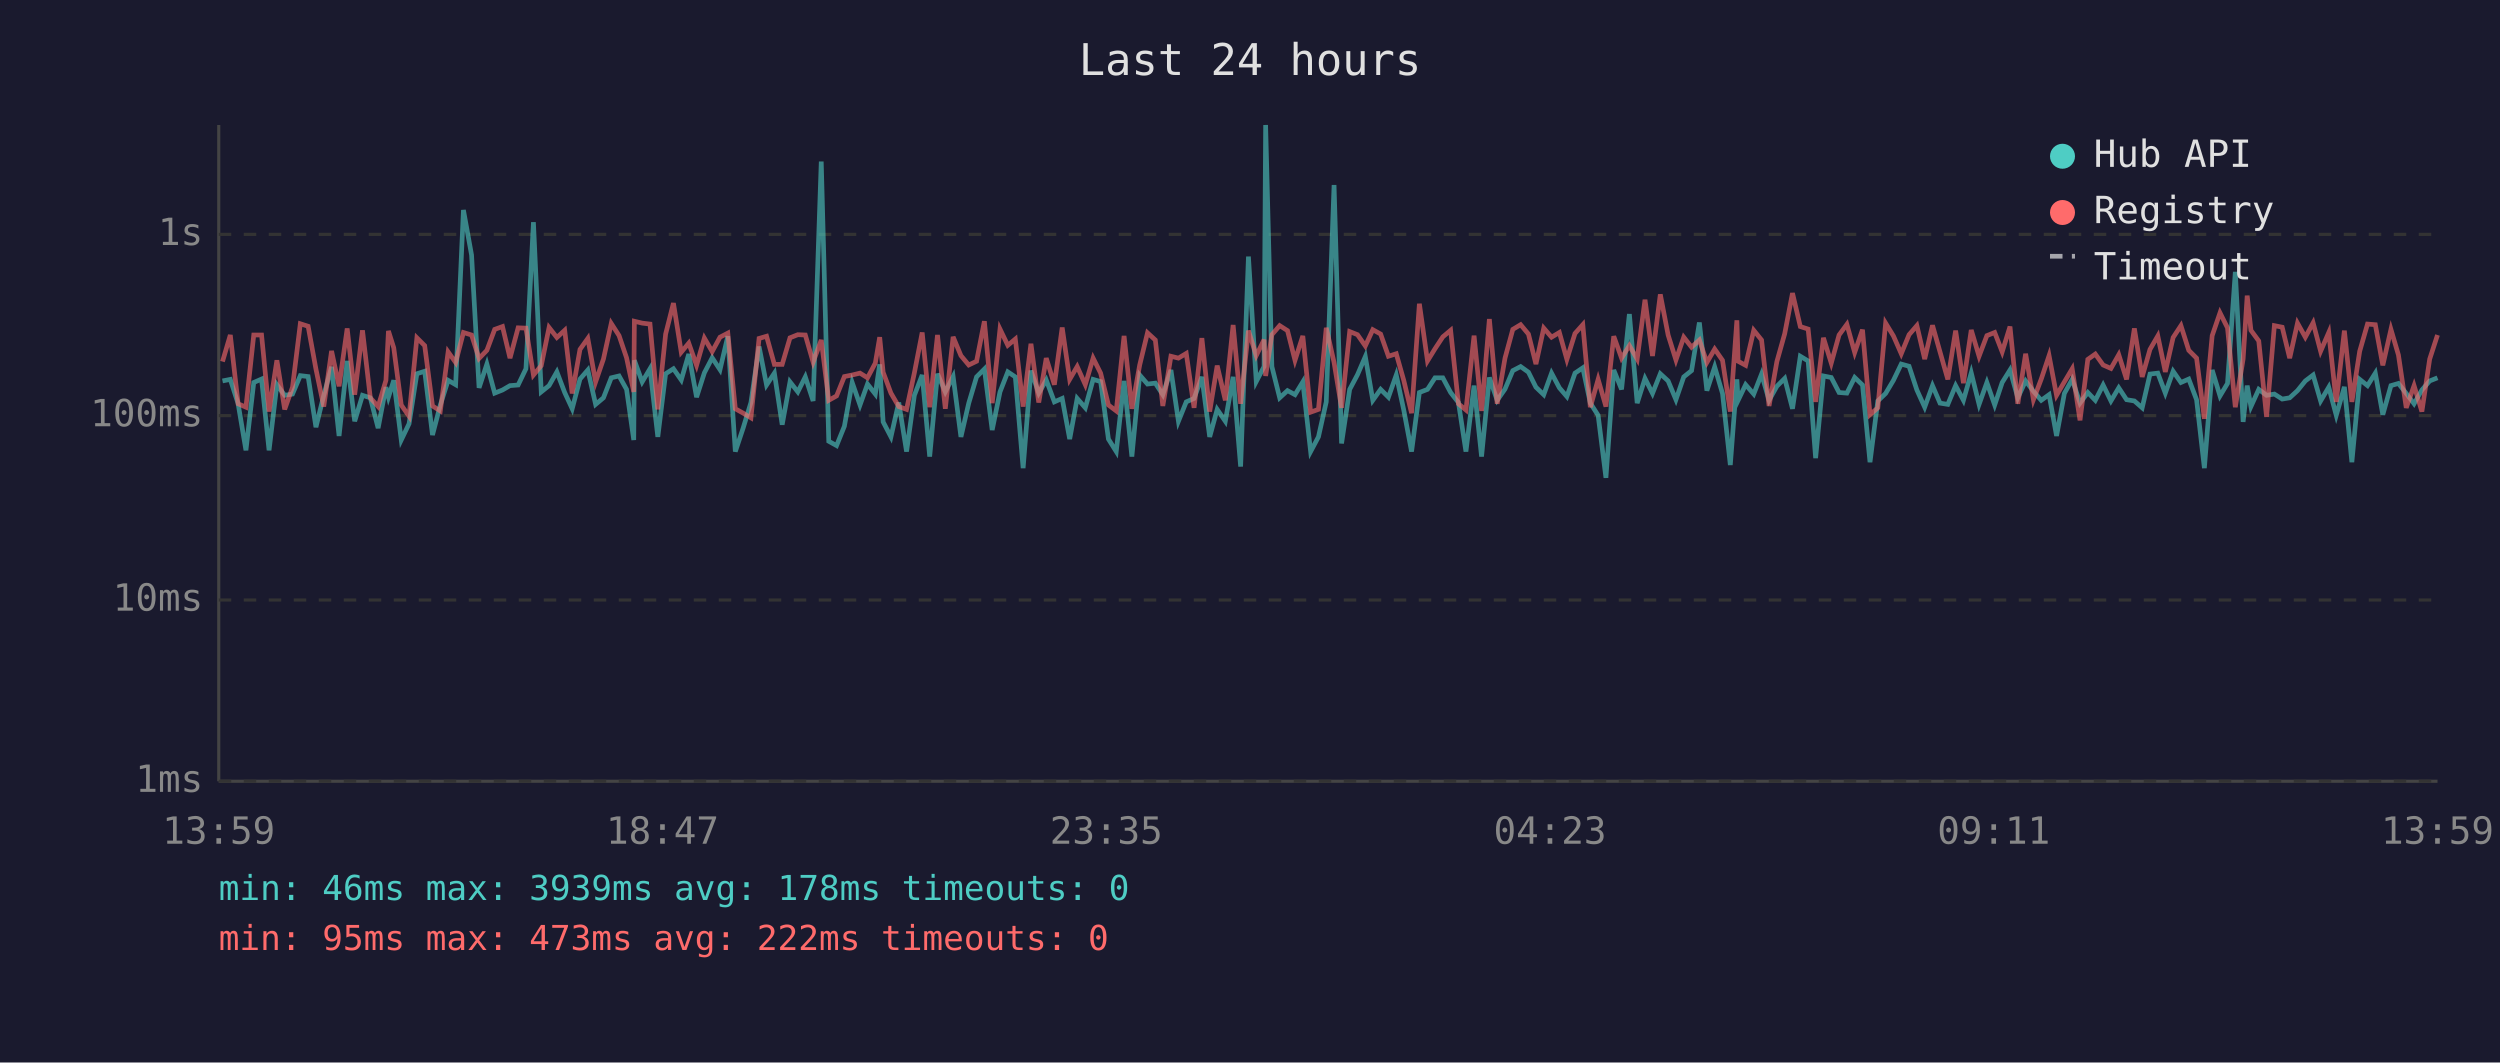
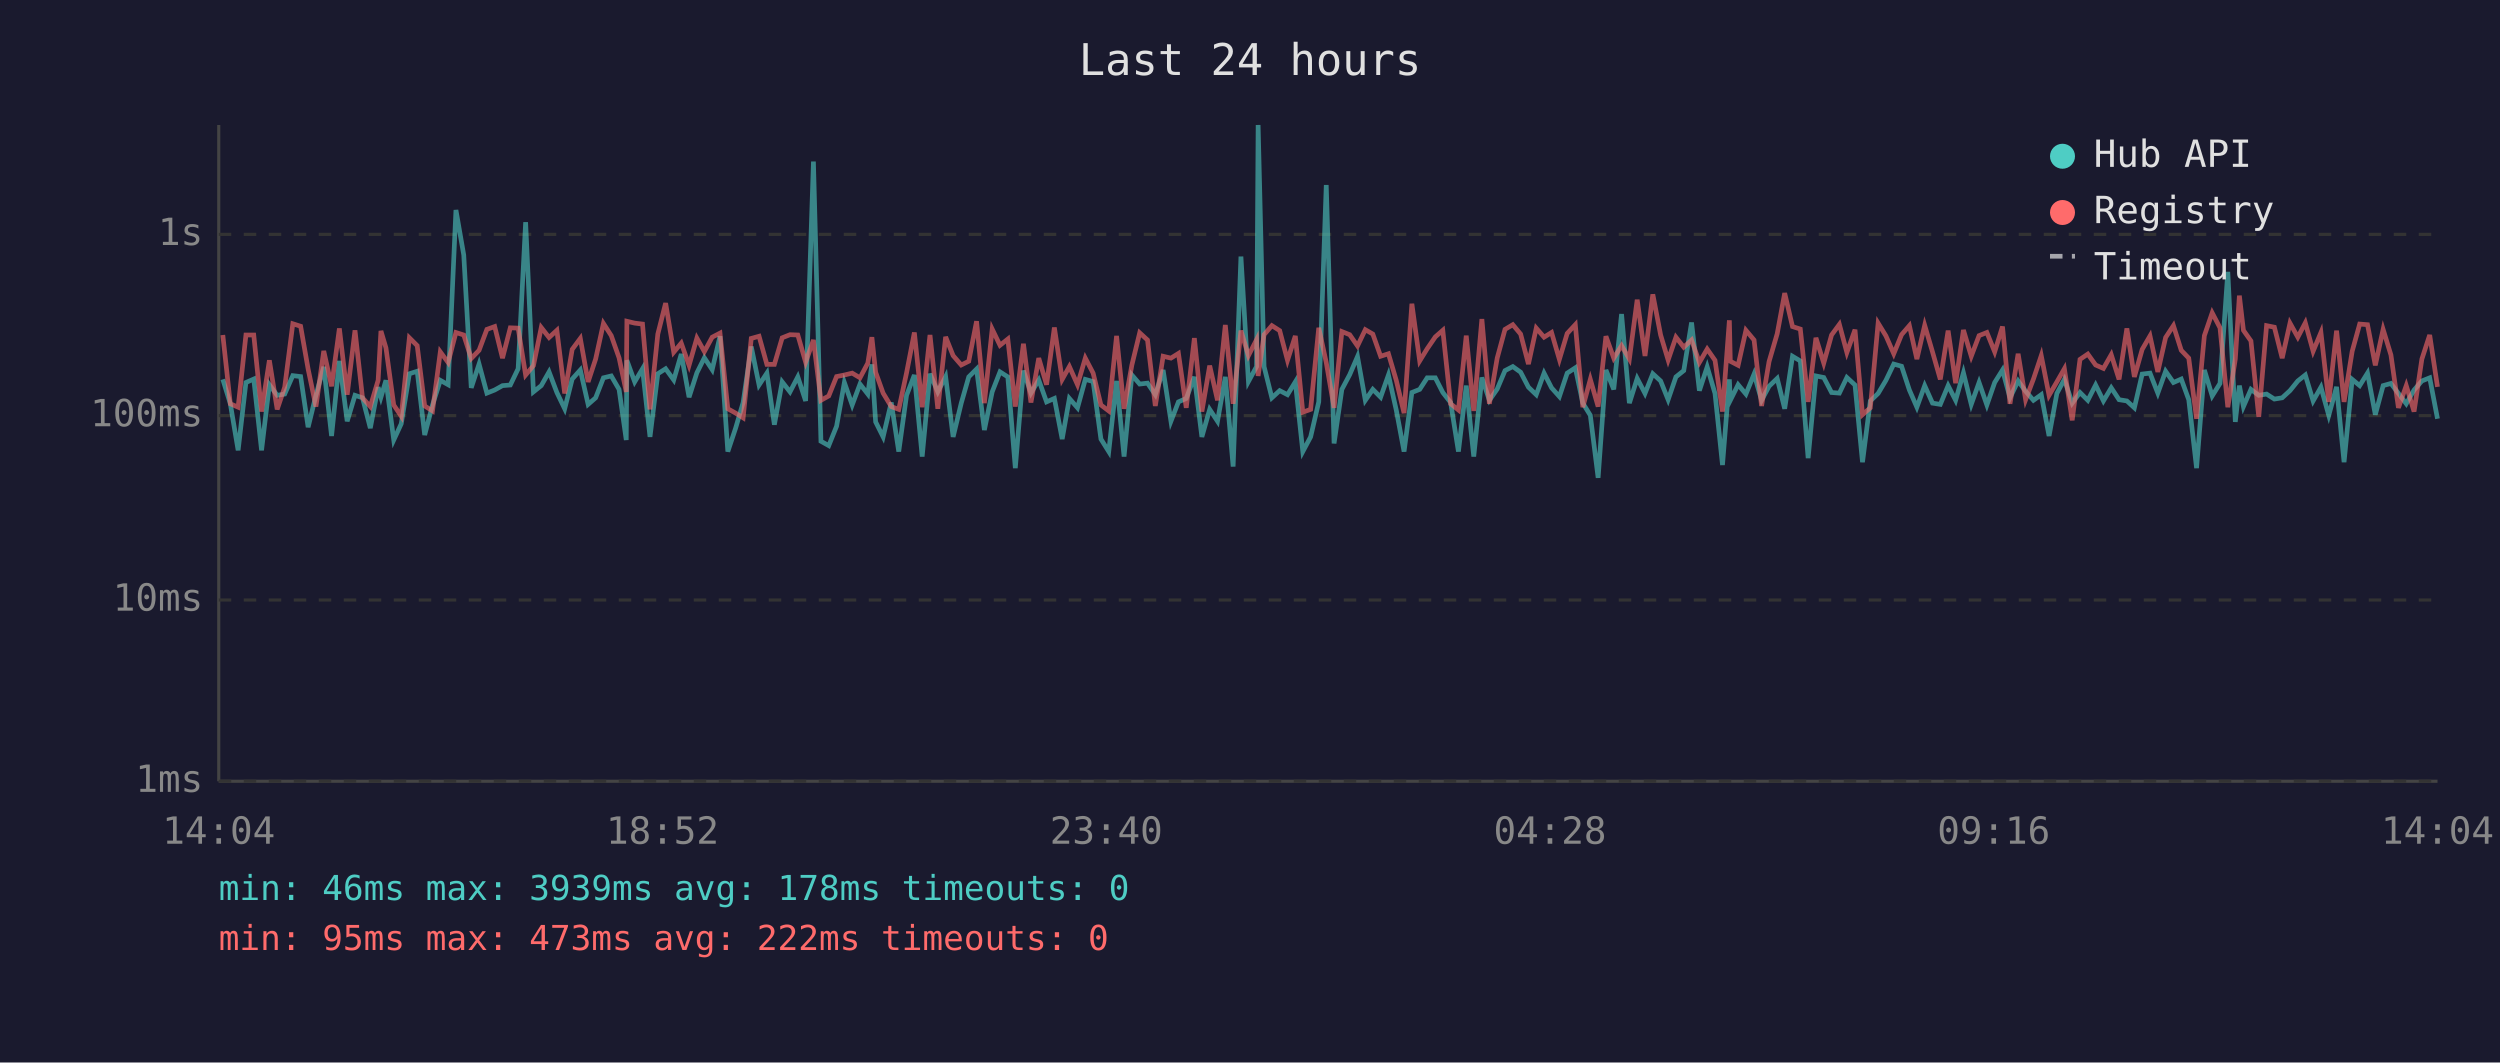
<svg xmlns="http://www.w3.org/2000/svg" viewBox="0 0 800 340" font-family="monospace" font-size="12">
  <rect width="800" height="340" fill="#1a1a2e" />
  <text x="400" y="24" fill="#e0e0e0" font-size="14" text-anchor="middle">Last 24 hours</text>
  <line x1="70" y1="40" x2="70" y2="250" stroke="#444" stroke-width="1" />
  <line x1="70" y1="250" x2="780" y2="250" stroke="#444" stroke-width="1" />
  <line x1="70" y1="250" x2="780" y2="250" stroke="#333" stroke-width="1" stroke-dasharray="4" />
  <text x="65" y="250" fill="#888" text-anchor="end" dominant-baseline="middle">1ms</text>
  <line x1="70" y1="192" x2="780" y2="192" stroke="#333" stroke-width="1" stroke-dasharray="4" />
  <text x="65" y="192" fill="#888" text-anchor="end" dominant-baseline="middle">10ms</text>
  <line x1="70" y1="133" x2="780" y2="133" stroke="#333" stroke-width="1" stroke-dasharray="4" />
  <text x="65" y="133" fill="#888" text-anchor="end" dominant-baseline="middle">100ms</text>
  <line x1="70" y1="75" x2="780" y2="75" stroke="#333" stroke-width="1" stroke-dasharray="4" />
  <text x="65" y="75" fill="#888" text-anchor="end" dominant-baseline="middle">1s</text>
-   <text x="70" y="270" fill="#888" text-anchor="middle">13:59</text>
-   <text x="212" y="270" fill="#888" text-anchor="middle">18:47</text>
-   <text x="354" y="270" fill="#888" text-anchor="middle">23:35</text>
-   <text x="496" y="270" fill="#888" text-anchor="middle">04:23</text>
-   <text x="638" y="270" fill="#888" text-anchor="middle">09:11</text>
-   <text x="780" y="270" fill="#888" text-anchor="middle">13:59</text>
-   <polyline points="71.2,121.9 73.7,121.4 76.2,129.2 78.7,144.1 81.2,122.4 83.7,121.3 86.1,144.1 88.6,123.1 91.1,126.5 93.6,126.1 96.1,120.2 98.6,120.5 101.1,136.7 103.6,126.5 106.1,117.4 108.5,139.5 111.1,115.5 113.5,134.8 116.0,126.5 118.5,127.3 121.0,137.0 123.5,123.9 124.3,127.1 126.0,121.7 128.4,140.8 130.9,135.6 133.4,119.6 135.9,118.8 138.4,139.2 140.9,129.6 143.4,121.7 145.8,123.1 148.3,67.2 150.9,81.6 153.3,124.1 155.8,116.5 158.3,125.8 160.8,124.8 163.2,123.4 165.8,123.2 168.3,118.0 170.7,71.1 173.2,125.4 175.7,123.4 178.2,119.0 180.7,125.6 183.1,130.8 185.6,121.3 188.1,118.4 190.6,129.4 193.1,127.3 195.6,120.9 198.1,120.3 200.5,124.6 202.8,140.8 203.0,115.3 205.5,122.2 208.0,118.0 210.5,139.8 213.0,119.6 215.5,118.0 218.0,121.6 220.4,113.3 222.9,127.1 225.4,119.3 227.9,114.5 230.4,118.3 232.9,107.6 235.3,144.5 237.8,137.0 240.3,128.8 242.9,110.9 245.3,123.2 247.8,119.4 250.3,135.9 252.8,122.2 255.3,125.4 257.7,120.6 260.2,128.3 262.8,51.7 265.2,141.2 267.7,142.6 270.2,136.4 272.7,122.4 275.2,129.6 277.6,122.9 280.1,126.1 281.5,116.6 282.6,135.0 285.1,139.8 287.6,128.8 290.1,144.5 292.6,126.5 295.1,120.0 297.5,146.1 300.0,119.6 302.5,125.4 305.0,120.5 307.5,139.8 310.0,129.0 312.5,120.6 315.0,118.1 317.5,137.6 320.0,125.4 322.5,119.0 324.9,120.6 327.4,149.8 329.9,118.6 332.4,125.8 334.8,121.6 337.4,128.6 339.9,127.5 342.3,140.5 344.7,127.5 347.3,130.5 349.8,121.4 352.2,122.1 354.7,140.5 357.2,144.5 359.7,121.9 362.2,146.1 364.7,120.0 367.2,122.9 369.7,122.6 372.1,126.3 374.7,118.4 377.1,134.8 379.6,128.6 382.1,127.5 384.6,120.6 387.1,139.8 389.5,131.0 392.1,134.8 394.6,120.6 397.0,149.3 399.5,82.1 402.0,122.1 404.5,117.3 405.0,40.0 407.0,117.3 409.5,127.3 412.0,125.0 414.4,126.3 416.9,122.2 419.4,144.5 421.9,139.8 424.4,128.6 426.9,59.2 429.3,141.9 431.9,124.6 434.4,119.9 436.9,114.1 439.3,128.1 441.8,124.6 444.3,127.1 446.8,120.0 449.2,131.2 451.7,144.5 454.2,125.6 456.8,124.6 459.2,120.9 461.7,120.9 464.2,125.6 466.7,128.8 469.1,144.5 471.7,123.4 474.1,146.1 476.6,120.8 479.1,128.1 481.6,124.5 484.1,118.6 486.6,117.3 489.1,119.1 491.5,123.9 494.0,126.3 496.5,119.4 499.0,124.1 501.4,126.9 504.0,119.4 506.5,117.7 508.9,129.0 511.4,132.9 513.9,152.9 516.4,118.4 518.9,124.6 521.4,100.5 523.9,129.0 526.4,121.1 528.8,125.9 531.3,119.6 533.8,121.9 536.3,127.9 538.8,120.6 541.3,118.6 543.8,103.2 546.2,125.0 548.7,117.4 551.2,125.9 553.7,148.8 555.8,121.4 556.2,128.1 558.6,123.1 561.2,126.1 563.7,119.7 566.1,128.1 568.6,123.6 571.1,121.1 573.6,130.8 576.1,114.0 578.6,115.5 581.0,146.6 583.5,120.3 586.0,120.8 588.5,125.6 591.0,125.8 593.5,120.8 596.0,123.2 598.4,147.9 600.9,128.3 603.4,125.9 605.9,121.7 608.4,116.5 610.9,117.2 613.4,124.8 615.9,130.3 618.4,123.4 620.8,129.0 623.3,129.4 625.8,123.4 628.3,128.1 630.8,119.3 633.3,129.4 635.8,122.4 638.3,129.6 640.7,122.4 643.2,118.4 645.7,127.3 648.2,121.9 650.7,125.2 653.2,128.1 655.7,126.3 658.1,139.5 660.6,125.9 663.1,121.4 665.6,129.0 668.1,125.6 670.5,128.1 673.0,123.2 675.5,128.3 678.0,124.1 680.5,127.9 683.0,128.3 685.5,130.5 688.0,119.7 690.5,119.4 692.9,125.8 695.4,118.8 697.9,122.4 700.4,121.3 702.9,127.9 705.4,149.8 707.9,118.4 710.4,126.7 712.8,122.7 715.3,87.0 717.8,135.0 719.1,123.4 720.3,130.1 722.8,124.6 725.3,126.5 727.8,126.1 730.3,127.7 732.7,127.3 735.2,125.0 737.7,121.9 740.2,120.0 742.6,128.3 745.2,123.9 747.6,132.9 750.2,123.8 752.6,147.9 755.1,121.4 757.6,123.4 760.1,119.4 762.5,132.7 765.1,123.4 767.5,122.7 770.0,125.9 772.5,129.2 775.0,124.8 777.5,121.9 780.0,120.9" fill="none" stroke="#4ecdc4" stroke-width="1.5" opacity="0.6" />
-   <polyline points="71.2,115.7 73.7,107.2 76.2,129.2 78.7,130.3 81.2,107.2 83.7,107.2 86.1,131.7 88.6,115.3 91.1,131.0 93.6,123.9 96.1,103.6 98.6,104.4 101.1,118.1 103.6,130.1 106.1,112.3 108.5,123.6 111.1,105.1 113.5,126.3 116.0,105.7 118.5,127.3 121.0,130.1 123.5,121.7 124.3,105.9 126.0,111.3 128.4,129.6 130.9,133.2 133.4,108.1 135.9,110.6 138.4,129.9 140.9,131.5 143.4,112.6 145.8,116.0 148.3,106.4 150.9,107.2 153.3,114.7 155.8,112.1 158.3,105.4 160.8,104.5 163.2,114.6 165.8,104.9 168.3,105.0 170.7,120.0 173.2,117.0 175.7,104.8 178.2,108.0 180.7,105.7 183.1,125.9 185.6,111.8 188.1,108.3 190.6,122.2 193.1,114.9 195.6,103.5 198.1,107.4 200.5,114.5 202.8,125.4 203.0,102.8 205.5,103.4 208.0,103.7 210.5,131.0 213.0,106.9 215.5,97.0 218.0,112.7 220.4,109.8 222.9,116.9 225.4,108.2 227.9,112.5 230.4,107.9 232.9,106.6 235.3,130.8 237.8,132.2 240.3,133.7 242.9,108.3 245.3,107.6 247.8,116.6 250.3,116.6 252.8,108.1 255.3,107.1 257.7,107.2 260.2,115.9 262.8,108.8 265.2,128.1 267.7,126.7 270.2,120.5 272.7,120.0 275.2,119.4 277.6,120.9 280.1,116.2 281.5,107.9 282.6,119.1 285.1,125.8 287.6,130.1 290.1,131.0 292.6,119.3 295.1,106.4 297.5,130.3 300.0,107.2 302.5,130.8 305.0,107.8 307.5,113.8 310.0,116.8 312.5,115.6 315.0,102.8 317.5,129.0 320.0,105.3 322.5,110.5 324.9,108.5 327.4,130.1 329.9,110.0 332.4,128.8 334.8,114.6 337.4,123.1 339.9,104.8 342.3,121.4 344.7,117.3 347.3,123.1 349.8,114.6 352.2,119.4 354.7,129.6 357.2,131.5 359.7,107.5 362.2,130.8 364.7,116.8 367.2,106.5 369.7,108.8 372.1,129.9 374.7,114.0 377.1,114.6 379.6,113.1 382.1,130.5 384.6,108.2 387.1,131.7 389.5,117.0 392.1,128.1 394.6,104.0 397.0,129.2 399.5,105.8 402.0,113.8 404.5,108.7 405.0,120.3 407.0,107.1 409.5,104.2 412.0,105.8 414.4,115.3 416.9,107.5 419.4,131.9 421.9,131.0 424.4,104.9 426.9,116.0 429.3,130.5 431.9,106.1 434.4,107.1 436.9,110.7 439.3,105.5 441.8,106.9 444.3,114.0 446.8,113.2 449.2,121.7 451.7,132.2 454.2,97.2 456.8,115.5 459.2,111.6 461.7,107.8 464.2,105.7 466.7,129.2 469.1,131.2 471.7,107.4 474.1,131.5 476.6,102.1 479.1,129.2 481.6,114.6 484.1,105.4 486.6,103.9 489.1,106.9 491.5,116.5 494.0,105.0 496.5,107.9 499.0,106.4 501.4,115.0 504.0,106.7 506.5,103.9 508.9,130.3 511.4,121.4 513.9,130.1 516.4,107.6 518.9,114.6 521.4,110.6 523.9,114.9 526.4,95.9 528.8,113.9 531.3,94.2 533.8,107.2 536.3,115.2 538.8,107.9 541.3,111.1 543.8,108.8 546.2,116.0 548.7,111.7 551.2,115.3 553.7,131.7 555.8,102.5 556.2,115.6 558.6,116.9 561.2,105.7 563.7,108.8 566.1,129.9 568.6,115.7 571.1,106.8 573.6,93.8 576.1,104.5 578.6,105.3 581.0,128.6 583.5,108.1 586.0,116.2 588.5,107.2 591.0,103.8 593.5,112.8 596.0,105.5 598.4,132.7 600.9,130.5 603.4,103.4 605.9,107.5 608.4,113.2 610.9,107.1 613.4,104.2 615.9,114.9 618.4,104.1 620.8,112.6 623.3,121.4 625.8,105.8 628.3,122.6 630.8,105.6 633.3,114.0 635.8,107.4 638.3,106.4 640.7,112.6 643.2,104.5 645.7,129.2 648.2,113.2 650.7,127.9 653.2,121.3 655.7,113.8 658.1,126.5 660.6,122.2 663.1,118.0 665.6,134.5 668.1,115.0 670.5,113.3 673.0,116.8 675.5,117.9 678.0,113.5 680.5,121.4 683.0,105.1 685.5,120.6 688.0,111.8 690.5,107.5 692.9,119.0 695.4,108.0 697.9,104.2 700.4,112.1 702.9,114.6 705.4,134.0 707.9,107.4 710.4,100.1 712.8,104.9 715.3,130.3 717.8,114.9 719.1,94.6 720.3,105.7 722.8,109.1 725.3,133.4 727.8,104.2 730.3,104.7 732.7,114.6 735.2,103.4 737.7,107.9 740.2,103.3 742.6,112.4 745.2,106.4 747.6,128.6 750.2,105.8 752.6,128.6 755.1,112.4 757.6,103.7 760.1,103.9 762.5,116.9 765.1,105.4 767.5,113.6 770.0,130.5 772.5,123.4 775.0,131.7 777.5,114.9 780.0,107.2" fill="none" stroke="#ff6b6b" stroke-width="1.5" opacity="0.6" />
+   <text x="70" y="270" fill="#888" text-anchor="middle">14:04</text>
+   <text x="212" y="270" fill="#888" text-anchor="middle">18:52</text>
+   <text x="354" y="270" fill="#888" text-anchor="middle">23:40</text>
+   <text x="496" y="270" fill="#888" text-anchor="middle">04:28</text>
+   <text x="638" y="270" fill="#888" text-anchor="middle">09:16</text>
+   <text x="780" y="270" fill="#888" text-anchor="middle">14:04</text>
+   <polyline points="71.3,121.4 73.7,129.2 76.2,144.1 78.7,122.4 81.2,121.3 83.7,144.1 86.2,123.1 88.7,126.5 91.1,126.1 93.7,120.2 96.2,120.5 98.6,136.7 101.1,126.5 103.6,117.4 106.1,139.5 108.6,115.5 111.1,134.8 113.6,126.5 116.0,127.3 118.5,137.0 121.0,123.9 121.9,127.1 123.5,121.7 126.0,140.8 128.4,135.6 131.0,119.6 133.5,118.8 135.9,139.2 138.4,129.6 140.9,121.7 143.4,123.1 145.9,67.2 148.4,81.6 150.8,124.1 153.3,116.5 155.8,125.8 158.3,124.8 160.8,123.4 163.3,123.2 165.8,118.0 168.2,71.1 170.7,125.4 173.2,123.4 175.7,119.0 178.2,125.6 180.7,130.8 183.1,121.3 185.7,118.4 188.2,129.4 190.6,127.3 193.1,120.9 195.6,120.3 198.1,124.6 200.4,140.8 200.6,115.3 203.1,122.2 205.6,118.0 208.0,139.8 210.5,119.6 213.0,118.0 215.6,121.6 218.0,113.3 220.5,127.1 223.0,119.3 225.4,114.5 227.9,118.3 230.4,107.6 232.9,144.5 235.4,137.0 237.8,128.8 240.4,110.9 242.9,123.2 245.4,119.4 247.8,135.9 250.3,122.2 252.8,125.4 255.3,120.6 257.8,128.3 260.3,51.7 262.7,141.2 265.2,142.6 267.7,136.4 270.2,122.4 272.7,129.6 275.2,122.9 277.7,126.1 279.0,116.6 280.2,135.0 282.6,139.8 285.2,128.8 287.6,144.5 290.1,126.5 292.6,120.0 295.1,146.1 297.6,119.6 300.1,125.4 302.6,120.5 305.0,139.8 307.6,129.0 310.0,120.6 312.5,118.1 315.0,137.6 317.5,125.4 320.0,119.0 322.5,120.6 324.9,149.8 327.5,118.6 329.9,125.8 332.4,121.6 334.9,128.6 337.4,127.5 339.9,140.5 342.2,127.5 344.8,130.5 347.3,121.4 349.8,122.1 352.3,140.5 354.8,144.5 357.3,121.9 359.7,146.1 362.2,120.0 364.7,122.9 367.2,122.6 369.7,126.3 372.2,118.4 374.7,134.8 377.1,128.6 379.6,127.5 382.2,120.6 384.6,139.8 387.1,131.0 389.6,134.8 392.1,120.6 394.6,149.3 397.1,82.1 399.5,122.1 402.1,117.3 402.6,40.0 404.5,117.3 407.0,127.3 409.5,125.0 412.0,126.3 414.5,122.2 416.9,144.5 419.4,139.8 422.0,128.6 424.4,59.2 426.9,141.9 429.4,124.6 431.9,119.9 434.4,114.1 436.9,128.1 439.3,124.6 441.8,127.1 444.3,120.0 446.8,131.2 449.3,144.5 451.8,125.6 454.3,124.6 456.7,120.9 459.3,120.9 461.7,125.6 464.2,128.8 466.7,144.5 469.2,123.4 471.6,146.1 474.2,120.8 476.6,128.1 479.1,124.5 481.6,118.6 484.1,117.3 486.6,119.1 489.1,123.9 491.6,126.3 494.1,119.4 496.5,124.1 499.0,126.9 501.5,119.4 504.1,117.7 506.5,129.0 508.9,132.9 511.4,152.9 513.9,118.4 516.4,124.6 518.9,100.5 521.4,129.0 523.9,121.1 526.4,125.9 528.9,119.6 531.4,121.9 533.8,127.9 536.3,120.6 538.8,118.6 541.3,103.2 543.8,125.0 546.3,117.4 548.8,125.9 551.2,148.8 553.4,121.4 553.7,128.1 556.2,123.1 558.7,126.1 561.3,119.7 563.7,128.1 566.1,123.6 568.7,121.1 571.1,130.8 573.6,114.0 576.1,115.5 578.6,146.6 581.1,120.3 583.6,120.8 586.1,125.6 588.6,125.8 591.0,120.8 593.6,123.2 596.0,147.9 598.5,128.3 601.0,125.9 603.5,121.7 606.0,116.5 608.5,117.2 611.0,124.8 613.4,130.3 615.9,123.4 618.4,129.0 620.9,129.4 623.4,123.4 625.8,128.1 628.3,119.3 630.8,129.4 633.3,122.4 635.8,129.6 638.3,122.4 640.8,118.4 643.2,127.3 645.8,121.9 648.2,125.2 650.7,128.1 653.2,126.3 655.7,139.5 658.2,125.9 660.6,121.4 663.1,129.0 665.6,125.6 668.1,128.1 670.6,123.2 673.1,128.3 675.6,124.1 678.1,127.9 680.6,128.3 683.0,130.5 685.5,119.7 688.0,119.4 690.5,125.8 693.0,118.8 695.5,122.4 698.0,121.3 700.4,127.9 702.9,149.8 705.4,118.4 707.9,126.7 710.4,122.7 712.9,87.0 715.3,135.0 716.6,123.4 717.9,130.1 720.3,124.6 722.8,126.5 725.3,126.1 727.8,127.7 730.3,127.3 732.8,125.0 735.3,121.9 737.7,120.0 740.2,128.3 742.7,123.9 745.2,132.9 747.7,123.8 750.1,147.9 752.7,121.4 755.1,123.4 757.6,119.4 760.1,132.7 762.6,123.4 765.1,122.7 767.5,125.9 770.0,129.2 772.5,124.8 775.0,121.9 777.5,120.9 780.0,134.0" fill="none" stroke="#4ecdc4" stroke-width="1.5" opacity="0.6" />
+   <polyline points="71.3,107.2 73.7,129.2 76.2,130.3 78.7,107.2 81.2,107.2 83.7,131.7 86.2,115.3 88.7,131.0 91.1,123.9 93.7,103.6 96.2,104.4 98.6,118.1 101.1,130.1 103.6,112.3 106.1,123.6 108.6,105.1 111.1,126.3 113.6,105.7 116.0,127.3 118.5,130.1 121.0,121.7 121.9,105.9 123.5,111.3 126.0,129.6 128.4,133.2 131.0,108.1 133.5,110.6 135.9,129.9 138.4,131.5 140.9,112.6 143.4,116.0 145.9,106.4 148.4,107.2 150.8,114.7 153.3,112.1 155.8,105.4 158.3,104.5 160.8,114.6 163.3,104.9 165.8,105.0 168.2,120.0 170.7,117.0 173.2,104.8 175.7,108.0 178.2,105.7 180.7,125.9 183.1,111.8 185.7,108.3 188.2,122.2 190.6,114.9 193.1,103.5 195.6,107.4 198.1,114.5 200.4,125.4 200.6,102.8 203.1,103.4 205.6,103.7 208.0,131.0 210.5,106.9 213.0,97.0 215.6,112.7 218.0,109.8 220.5,116.9 223.0,108.2 225.4,112.5 227.9,107.9 230.4,106.6 232.9,130.8 235.4,132.2 237.8,133.7 240.4,108.3 242.9,107.6 245.4,116.6 247.8,116.6 250.3,108.1 252.8,107.1 255.3,107.2 257.8,115.9 260.3,108.8 262.7,128.1 265.2,126.7 267.7,120.5 270.2,120.0 272.7,119.4 275.2,120.9 277.7,116.2 279.0,107.9 280.2,119.1 282.6,125.8 285.2,130.1 287.6,131.0 290.1,119.3 292.6,106.4 295.1,130.3 297.6,107.2 300.1,130.8 302.6,107.8 305.0,113.8 307.6,116.8 310.0,115.6 312.5,102.8 315.0,129.0 317.5,105.3 320.0,110.5 322.5,108.5 324.9,130.1 327.5,110.0 329.9,128.8 332.4,114.6 334.9,123.1 337.4,104.8 339.9,121.4 342.2,117.3 344.8,123.1 347.3,114.6 349.8,119.4 352.3,129.6 354.8,131.5 357.3,107.5 359.7,130.8 362.2,116.8 364.7,106.5 367.2,108.8 369.7,129.9 372.2,114.0 374.7,114.6 377.1,113.1 379.6,130.5 382.2,108.2 384.6,131.7 387.1,117.0 389.6,128.1 392.1,104.0 394.6,129.2 397.1,105.8 399.5,113.8 402.1,108.7 402.6,120.3 404.5,107.1 407.0,104.2 409.5,105.8 412.0,115.3 414.5,107.5 416.9,131.9 419.4,131.0 422.0,104.9 424.4,116.0 426.9,130.5 429.4,106.1 431.9,107.1 434.4,110.7 436.9,105.5 439.3,106.9 441.8,114.0 444.3,113.2 446.8,121.7 449.3,132.2 451.8,97.2 454.3,115.5 456.7,111.6 459.3,107.8 461.7,105.7 464.2,129.2 466.7,131.2 469.2,107.4 471.6,131.5 474.2,102.1 476.6,129.2 479.1,114.6 481.6,105.4 484.1,103.9 486.6,106.9 489.1,116.5 491.6,105.0 494.1,107.9 496.5,106.4 499.0,115.0 501.5,106.7 504.1,103.9 506.5,130.3 508.9,121.4 511.4,130.1 513.9,107.6 516.4,114.6 518.9,110.6 521.4,114.9 523.9,95.9 526.4,113.9 528.9,94.2 531.4,107.2 533.8,115.2 536.3,107.9 538.8,111.1 541.3,108.8 543.8,116.0 546.3,111.7 548.8,115.3 551.2,131.7 553.4,102.5 553.7,115.6 556.2,116.9 558.7,105.7 561.3,108.8 563.7,129.9 566.1,115.7 568.7,106.8 571.1,93.8 573.6,104.5 576.1,105.3 578.6,128.6 581.1,108.1 583.6,116.2 586.1,107.2 588.6,103.8 591.0,112.8 593.6,105.5 596.0,132.7 598.5,130.5 601.0,103.4 603.5,107.5 606.0,113.2 608.5,107.1 611.0,104.2 613.4,114.9 615.9,104.1 618.4,112.6 620.9,121.4 623.4,105.8 625.8,122.6 628.3,105.6 630.8,114.0 633.3,107.4 635.8,106.4 638.3,112.6 640.8,104.5 643.2,129.2 645.8,113.2 648.2,127.9 650.7,121.3 653.2,113.8 655.7,126.5 658.2,122.2 660.6,118.0 663.1,134.5 665.6,115.0 668.1,113.3 670.6,116.8 673.1,117.9 675.6,113.5 678.1,121.4 680.6,105.1 683.0,120.6 685.5,111.8 688.0,107.5 690.5,119.0 693.0,108.0 695.5,104.2 698.0,112.1 700.4,114.6 702.9,134.0 705.4,107.4 707.9,100.1 710.4,104.9 712.9,130.3 715.3,114.9 716.6,94.6 717.9,105.7 720.3,109.1 722.8,133.4 725.3,104.2 727.8,104.7 730.3,114.6 732.8,103.4 735.3,107.9 737.7,103.3 740.2,112.4 742.7,106.4 745.2,128.6 747.7,105.8 750.1,128.6 752.7,112.4 755.1,103.7 757.6,103.9 760.1,116.9 762.6,105.4 765.1,113.6 767.5,130.5 770.0,123.4 772.5,131.7 775.0,114.9 777.5,107.2 780.0,123.8" fill="none" stroke="#ff6b6b" stroke-width="1.5" opacity="0.6" />
  <circle cx="660" cy="50" r="4" fill="#4ecdc4" />
  <text x="670" y="50" fill="#e0e0e0" dominant-baseline="middle">Hub API</text>
  <circle cx="660" cy="68" r="4" fill="#ff6b6b" />
  <text x="670" y="68" fill="#e0e0e0" dominant-baseline="middle">Registry</text>
  <line x1="656" y1="82" x2="664" y2="82" stroke="#e0e0e0" stroke-width="1.5" stroke-dasharray="4,3" opacity="0.7" />
  <text x="670" y="86" fill="#e0e0e0" dominant-baseline="middle">Timeout</text>
  <text x="70" y="288" fill="#4ecdc4" font-size="11">min: 46ms  max: 3939ms  avg: 178ms  timeouts: 0</text>
  <text x="70" y="304" fill="#ff6b6b" font-size="11">min: 95ms  max: 473ms  avg: 222ms  timeouts: 0</text>
</svg>
